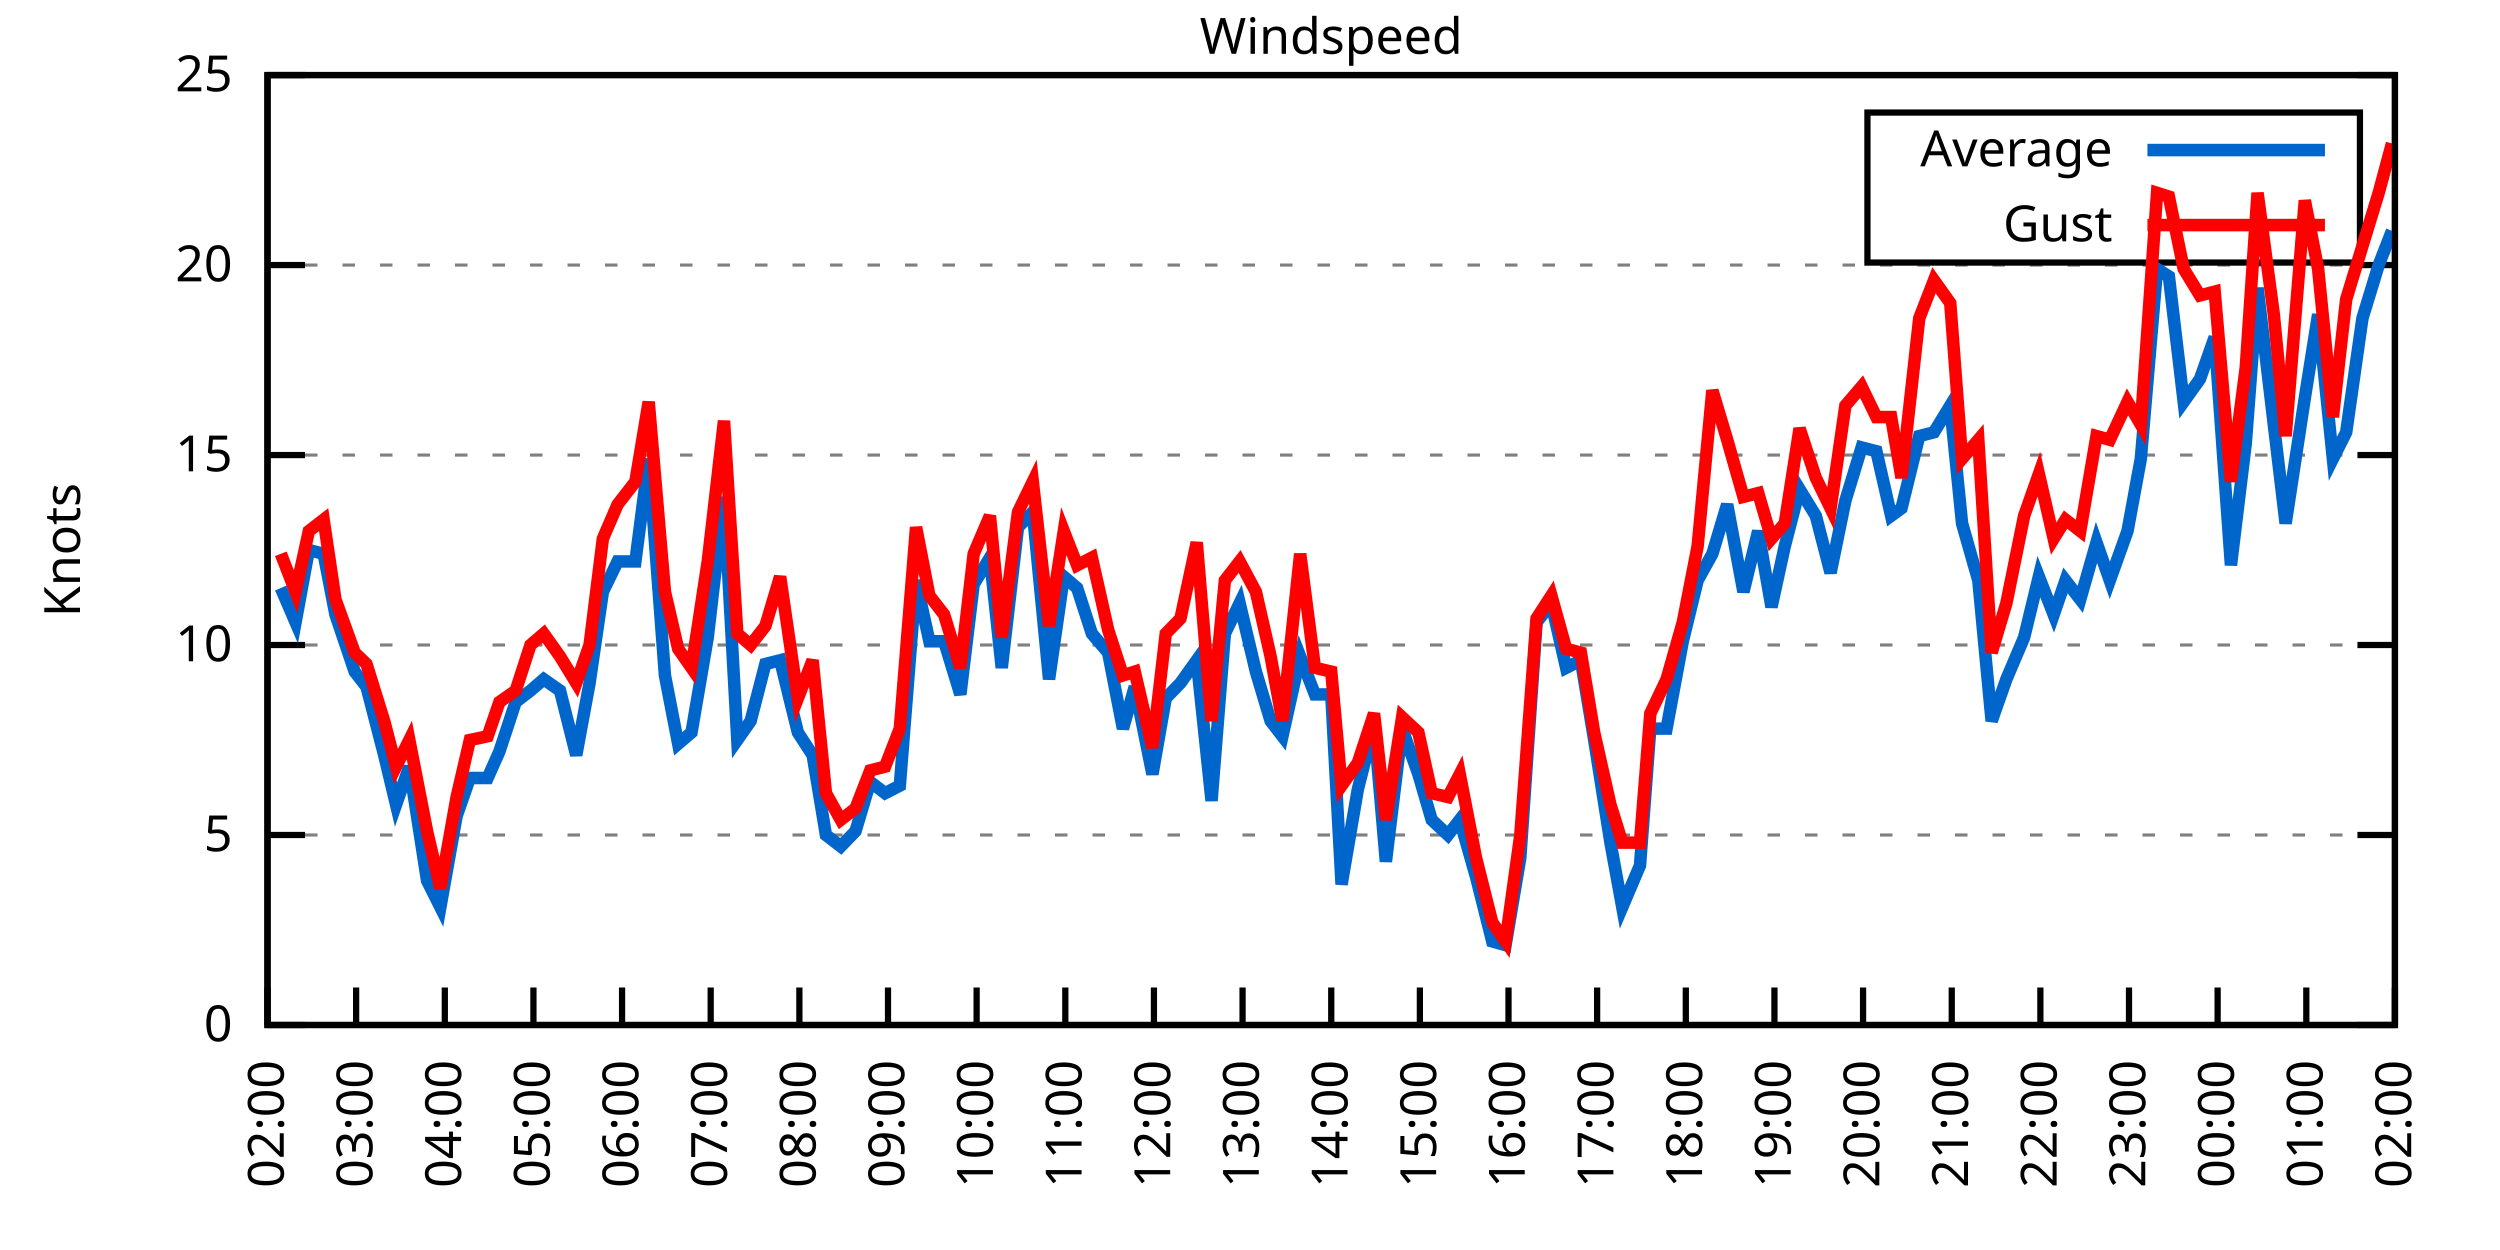
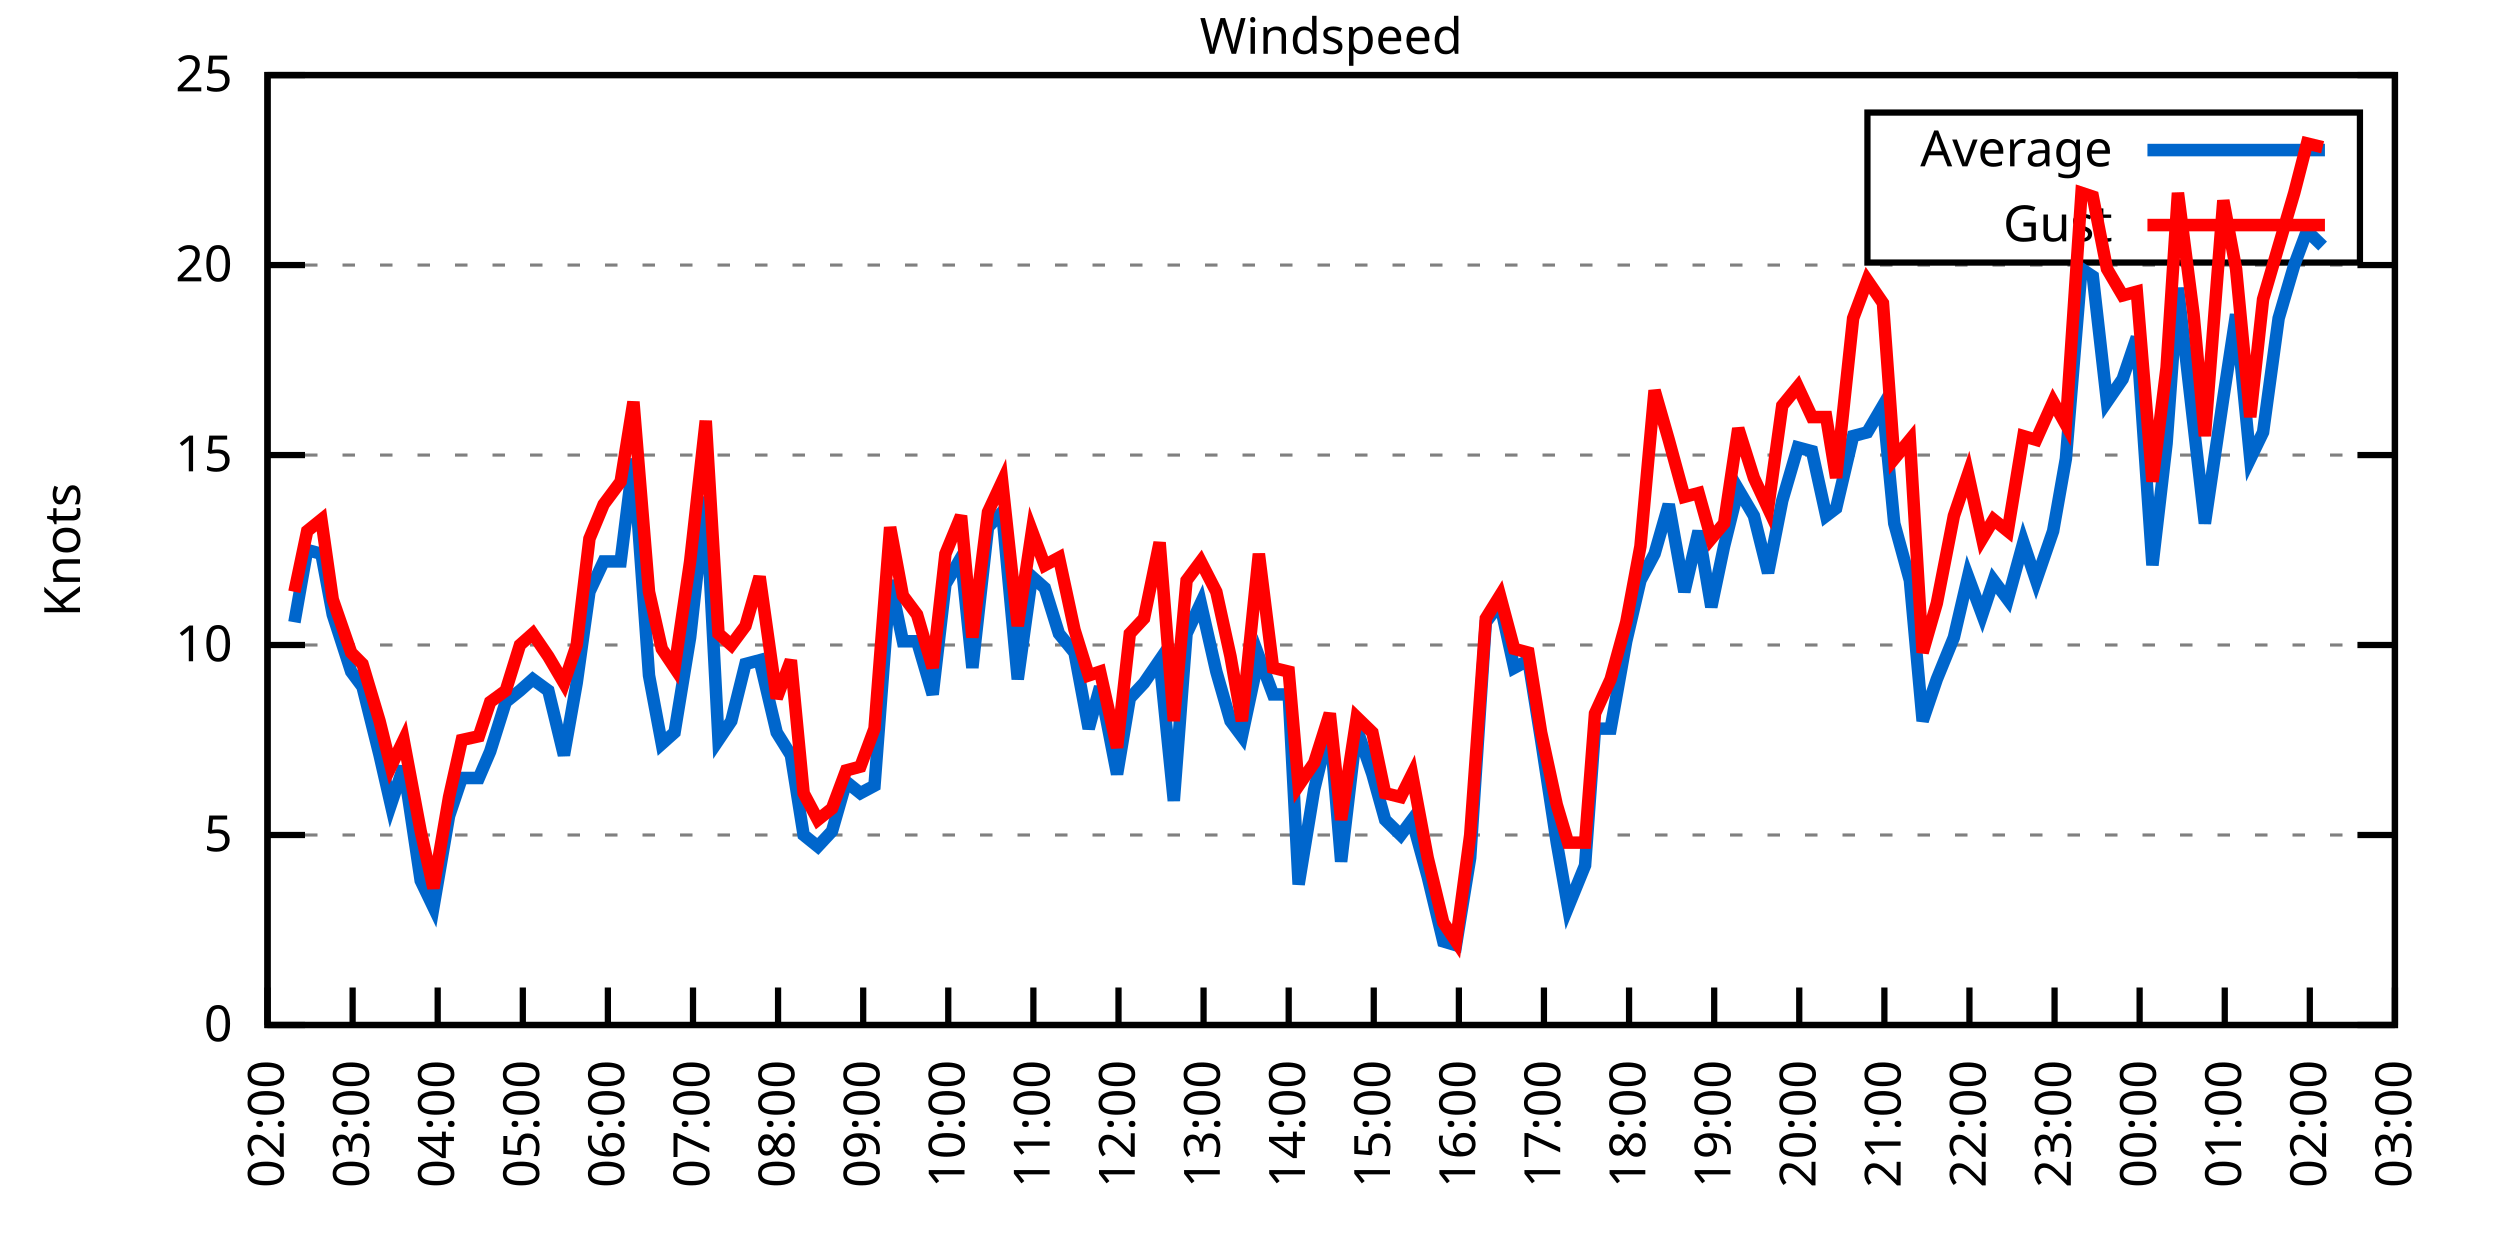
<svg xmlns="http://www.w3.org/2000/svg" xmlns:xlink="http://www.w3.org/1999/xlink" width="400" height="200" viewBox="0 0 400 200">
  <g id="gnuplot_canvas">
    <rect x="0" y="0" width="400" height="200" fill="none" />
    <defs>
      <circle id="gpDot" r="0.5" stroke-width="0.5" stroke="currentColor" />
      <path id="gpPt0" stroke-width="0.333" stroke="currentColor" d="M-1,0 h2 M0,-1 v2" />
      <path id="gpPt1" stroke-width="0.333" stroke="currentColor" d="M-1,-1 L1,1 M1,-1 L-1,1" />
      <path id="gpPt2" stroke-width="0.333" stroke="currentColor" d="M-1,0 L1,0 M0,-1 L0,1 M-1,-1 L1,1 M-1,1 L1,-1" />
      <rect id="gpPt3" stroke-width="0.333" stroke="currentColor" x="-1" y="-1" width="2" height="2" />
      <rect id="gpPt4" stroke-width="0.333" stroke="currentColor" fill="currentColor" x="-1" y="-1" width="2" height="2" />
      <circle id="gpPt5" stroke-width="0.333" stroke="currentColor" cx="0" cy="0" r="1" />
      <use xlink:href="#gpPt5" id="gpPt6" fill="currentColor" stroke="none" />
      <path id="gpPt7" stroke-width="0.333" stroke="currentColor" d="M0,-1.33 L-1.33,0.67 L1.33,0.67 z" />
      <use xlink:href="#gpPt7" id="gpPt8" fill="currentColor" stroke="none" />
      <use xlink:href="#gpPt7" id="gpPt9" stroke="currentColor" transform="rotate(180)" />
      <use xlink:href="#gpPt9" id="gpPt10" fill="currentColor" stroke="none" />
      <use xlink:href="#gpPt3" id="gpPt11" stroke="currentColor" transform="rotate(45)" />
      <use xlink:href="#gpPt11" id="gpPt12" fill="currentColor" stroke="none" />
      <path id="gpPt13" stroke-width="0.333" stroke="currentColor" d="M0,1.330 L1.265,0.411 L0.782,-1.067 L-0.782,-1.076 L-1.265,0.411 z" />
      <use xlink:href="#gpPt13" id="gpPt14" fill="currentColor" stroke="none" />
      <filter id="textbox" filterUnits="objectBoundingBox" x="0" y="0" height="1" width="1">
        <feFlood flood-color="white" flood-opacity="1" result="bgnd" />
        <feComposite in="SourceGraphic" in2="bgnd" operator="atop" />
      </filter>
      <filter id="greybox" filterUnits="objectBoundingBox" x="0" y="0" height="1" width="1">
        <feFlood flood-color="lightgrey" flood-opacity="1" result="grey" />
        <feComposite in="SourceGraphic" in2="grey" operator="atop" />
      </filter>
    </defs>
    <g fill="none" color="white" stroke="currentColor" stroke-width="1.00" stroke-linecap="butt" stroke-linejoin="miter">
</g>
    <g fill="none" color="black" stroke="currentColor" stroke-width="1.00" stroke-linecap="butt" stroke-linejoin="miter">
      <g stroke="none" shape-rendering="crispEdges">
        <polygon fill="rgb(255, 255, 255)" points="42.80,164.00 383.18,164.00 383.18,12.02 42.80,12.02 " />
      </g>
    </g>
    <g fill="none" color="black" stroke="currentColor" stroke-width="1.00" stroke-linecap="butt" stroke-linejoin="miter">
</g>
    <g fill="none" color="black" stroke="black" stroke-width="0.50" stroke-linecap="butt" stroke-linejoin="miter">
</g>
    <g fill="none" color="gray" stroke="currentColor" stroke-width="0.50" stroke-linecap="butt" stroke-linejoin="miter">
      <path stroke="gray" stroke-dasharray="2,4" class="gridline" d="M42.80,164.00 L383.19,164.00  " />
    </g>
    <g fill="none" color="gray" stroke="gray" stroke-width="1.00" stroke-linecap="butt" stroke-linejoin="miter">
</g>
    <g fill="none" color="black" stroke="currentColor" stroke-width="1.00" stroke-linecap="butt" stroke-linejoin="miter">
      <path stroke="black" d="M42.80,164.00 L48.80,164.00 M383.19,164.00 L377.19,164.00  " />
      <g transform="translate(37.20,166.60)" stroke="none" fill="black" font-family="Sans" font-size="8.00" text-anchor="end">
        <text>
          <tspan font-family="Sans"> 0</tspan>
        </text>
      </g>
    </g>
    <g fill="none" color="black" stroke="currentColor" stroke-width="1.00" stroke-linecap="butt" stroke-linejoin="miter">
</g>
    <g fill="none" color="black" stroke="black" stroke-width="0.50" stroke-linecap="butt" stroke-linejoin="miter">
</g>
    <g fill="none" color="gray" stroke="currentColor" stroke-width="0.50" stroke-linecap="butt" stroke-linejoin="miter">
      <path stroke="gray" stroke-dasharray="2,4" class="gridline" d="M42.80,133.60 L383.19,133.60  " />
    </g>
    <g fill="none" color="gray" stroke="gray" stroke-width="1.00" stroke-linecap="butt" stroke-linejoin="miter">
</g>
    <g fill="none" color="black" stroke="currentColor" stroke-width="1.00" stroke-linecap="butt" stroke-linejoin="miter">
      <path stroke="black" d="M42.80,133.60 L48.80,133.60 M383.19,133.60 L377.19,133.60  " />
      <g transform="translate(37.20,136.20)" stroke="none" fill="black" font-family="Sans" font-size="8.00" text-anchor="end">
        <text>
          <tspan font-family="Sans"> 5</tspan>
        </text>
      </g>
    </g>
    <g fill="none" color="black" stroke="currentColor" stroke-width="1.00" stroke-linecap="butt" stroke-linejoin="miter">
</g>
    <g fill="none" color="black" stroke="black" stroke-width="0.50" stroke-linecap="butt" stroke-linejoin="miter">
</g>
    <g fill="none" color="gray" stroke="currentColor" stroke-width="0.50" stroke-linecap="butt" stroke-linejoin="miter">
      <path stroke="gray" stroke-dasharray="2,4" class="gridline" d="M42.80,103.20 L383.19,103.20  " />
    </g>
    <g fill="none" color="gray" stroke="gray" stroke-width="1.00" stroke-linecap="butt" stroke-linejoin="miter">
</g>
    <g fill="none" color="black" stroke="currentColor" stroke-width="1.00" stroke-linecap="butt" stroke-linejoin="miter">
      <path stroke="black" d="M42.80,103.20 L48.80,103.20 M383.19,103.20 L377.19,103.20  " />
      <g transform="translate(37.20,105.80)" stroke="none" fill="black" font-family="Sans" font-size="8.00" text-anchor="end">
        <text>
          <tspan font-family="Sans"> 10</tspan>
        </text>
      </g>
    </g>
    <g fill="none" color="black" stroke="currentColor" stroke-width="1.00" stroke-linecap="butt" stroke-linejoin="miter">
</g>
    <g fill="none" color="black" stroke="black" stroke-width="0.50" stroke-linecap="butt" stroke-linejoin="miter">
</g>
    <g fill="none" color="gray" stroke="currentColor" stroke-width="0.50" stroke-linecap="butt" stroke-linejoin="miter">
      <path stroke="gray" stroke-dasharray="2,4" class="gridline" d="M42.80,72.81 L383.19,72.81  " />
    </g>
    <g fill="none" color="gray" stroke="gray" stroke-width="1.00" stroke-linecap="butt" stroke-linejoin="miter">
</g>
    <g fill="none" color="black" stroke="currentColor" stroke-width="1.00" stroke-linecap="butt" stroke-linejoin="miter">
      <path stroke="black" d="M42.80,72.81 L48.80,72.81 M383.19,72.81 L377.19,72.81  " />
      <g transform="translate(37.20,75.41)" stroke="none" fill="black" font-family="Sans" font-size="8.00" text-anchor="end">
        <text>
          <tspan font-family="Sans"> 15</tspan>
        </text>
      </g>
    </g>
    <g fill="none" color="black" stroke="currentColor" stroke-width="1.00" stroke-linecap="butt" stroke-linejoin="miter">
</g>
    <g fill="none" color="black" stroke="black" stroke-width="0.50" stroke-linecap="butt" stroke-linejoin="miter">
</g>
    <g fill="none" color="gray" stroke="currentColor" stroke-width="0.50" stroke-linecap="butt" stroke-linejoin="miter">
      <path stroke="gray" stroke-dasharray="2,4" class="gridline" d="M42.80,42.41 L383.19,42.41  " />
    </g>
    <g fill="none" color="gray" stroke="gray" stroke-width="1.00" stroke-linecap="butt" stroke-linejoin="miter">
</g>
    <g fill="none" color="black" stroke="currentColor" stroke-width="1.00" stroke-linecap="butt" stroke-linejoin="miter">
      <path stroke="black" d="M42.80,42.41 L48.80,42.41 M383.19,42.41 L377.19,42.41  " />
      <g transform="translate(37.20,45.01)" stroke="none" fill="black" font-family="Sans" font-size="8.00" text-anchor="end">
        <text>
          <tspan font-family="Sans"> 20</tspan>
        </text>
      </g>
    </g>
    <g fill="none" color="black" stroke="currentColor" stroke-width="1.00" stroke-linecap="butt" stroke-linejoin="miter">
</g>
    <g fill="none" color="black" stroke="black" stroke-width="0.50" stroke-linecap="butt" stroke-linejoin="miter">
</g>
    <g fill="none" color="gray" stroke="currentColor" stroke-width="0.50" stroke-linecap="butt" stroke-linejoin="miter">
      <path stroke="gray" stroke-dasharray="2,4" class="gridline" d="M42.80,12.01 L383.19,12.01  " />
    </g>
    <g fill="none" color="gray" stroke="gray" stroke-width="1.00" stroke-linecap="butt" stroke-linejoin="miter">
</g>
    <g fill="none" color="black" stroke="currentColor" stroke-width="1.00" stroke-linecap="butt" stroke-linejoin="miter">
      <path stroke="black" d="M42.80,12.01 L48.80,12.01 M383.19,12.01 L377.19,12.01  " />
      <g transform="translate(37.20,14.61)" stroke="none" fill="black" font-family="Sans" font-size="8.00" text-anchor="end">
        <text>
          <tspan font-family="Sans"> 25</tspan>
        </text>
      </g>
    </g>
    <g fill="none" color="black" stroke="currentColor" stroke-width="1.00" stroke-linecap="butt" stroke-linejoin="miter">
      <path stroke="black" d="M42.80,164.00 L42.80,158.00  " />
      <g transform="translate(45.40,169.60) rotate(270.00)" stroke="none" fill="black" font-family="Sans" font-size="8.00" text-anchor="end">
        <text>
          <tspan font-family="Sans">02:00</tspan>
        </text>
      </g>
    </g>
    <g fill="none" color="black" stroke="currentColor" stroke-width="1.00" stroke-linecap="butt" stroke-linejoin="miter">
-       <path stroke="black" d="M56.98,164.00 L56.98,158.00  " />
-       <g transform="translate(59.58,169.60) rotate(270.00)" stroke="none" fill="black" font-family="Sans" font-size="8.00" text-anchor="end">
+       <path stroke="black" d="M56.42,164.00 L56.42,158.00  " />
+       <g transform="translate(59.02,169.60) rotate(270.00)" stroke="none" fill="black" font-family="Sans" font-size="8.00" text-anchor="end">
        <text>
          <tspan font-family="Sans">03:00</tspan>
        </text>
      </g>
    </g>
    <g fill="none" color="black" stroke="currentColor" stroke-width="1.00" stroke-linecap="butt" stroke-linejoin="miter">
-       <path stroke="black" d="M71.17,164.00 L71.17,158.00  " />
-       <g transform="translate(73.77,169.60) rotate(270.00)" stroke="none" fill="black" font-family="Sans" font-size="8.00" text-anchor="end">
+       <path stroke="black" d="M70.03,164.00 L70.03,158.00  " />
+       <g transform="translate(72.63,169.60) rotate(270.00)" stroke="none" fill="black" font-family="Sans" font-size="8.00" text-anchor="end">
        <text>
          <tspan font-family="Sans">04:00</tspan>
        </text>
      </g>
    </g>
    <g fill="none" color="black" stroke="currentColor" stroke-width="1.00" stroke-linecap="butt" stroke-linejoin="miter">
-       <path stroke="black" d="M85.35,164.00 L85.35,158.00  " />
-       <g transform="translate(87.95,169.60) rotate(270.00)" stroke="none" fill="black" font-family="Sans" font-size="8.00" text-anchor="end">
+       <path stroke="black" d="M83.65,164.00 L83.65,158.00  " />
+       <g transform="translate(86.25,169.60) rotate(270.00)" stroke="none" fill="black" font-family="Sans" font-size="8.00" text-anchor="end">
        <text>
          <tspan font-family="Sans">05:00</tspan>
        </text>
      </g>
    </g>
    <g fill="none" color="black" stroke="currentColor" stroke-width="1.00" stroke-linecap="butt" stroke-linejoin="miter">
-       <path stroke="black" d="M99.53,164.00 L99.53,158.00  " />
-       <g transform="translate(102.13,169.60) rotate(270.00)" stroke="none" fill="black" font-family="Sans" font-size="8.00" text-anchor="end">
+       <path stroke="black" d="M97.26,164.00 L97.26,158.00  " />
+       <g transform="translate(99.86,169.60) rotate(270.00)" stroke="none" fill="black" font-family="Sans" font-size="8.00" text-anchor="end">
        <text>
          <tspan font-family="Sans">06:00</tspan>
        </text>
      </g>
    </g>
    <g fill="none" color="black" stroke="currentColor" stroke-width="1.00" stroke-linecap="butt" stroke-linejoin="miter">
-       <path stroke="black" d="M113.71,164.00 L113.71,158.00  " />
-       <g transform="translate(116.31,169.60) rotate(270.00)" stroke="none" fill="black" font-family="Sans" font-size="8.00" text-anchor="end">
+       <path stroke="black" d="M110.88,164.00 L110.88,158.00  " />
+       <g transform="translate(113.48,169.60) rotate(270.00)" stroke="none" fill="black" font-family="Sans" font-size="8.00" text-anchor="end">
        <text>
          <tspan font-family="Sans">07:00</tspan>
        </text>
      </g>
    </g>
    <g fill="none" color="black" stroke="currentColor" stroke-width="1.00" stroke-linecap="butt" stroke-linejoin="miter">
-       <path stroke="black" d="M127.90,164.00 L127.90,158.00  " />
-       <g transform="translate(130.50,169.60) rotate(270.00)" stroke="none" fill="black" font-family="Sans" font-size="8.00" text-anchor="end">
+       <path stroke="black" d="M124.49,164.00 L124.49,158.00  " />
+       <g transform="translate(127.09,169.60) rotate(270.00)" stroke="none" fill="black" font-family="Sans" font-size="8.00" text-anchor="end">
        <text>
          <tspan font-family="Sans">08:00</tspan>
        </text>
      </g>
    </g>
    <g fill="none" color="black" stroke="currentColor" stroke-width="1.00" stroke-linecap="butt" stroke-linejoin="miter">
-       <path stroke="black" d="M142.08,164.00 L142.08,158.00  " />
-       <g transform="translate(144.68,169.60) rotate(270.00)" stroke="none" fill="black" font-family="Sans" font-size="8.00" text-anchor="end">
+       <path stroke="black" d="M138.11,164.00 L138.11,158.00  " />
+       <g transform="translate(140.71,169.60) rotate(270.00)" stroke="none" fill="black" font-family="Sans" font-size="8.00" text-anchor="end">
        <text>
          <tspan font-family="Sans">09:00</tspan>
        </text>
      </g>
    </g>
    <g fill="none" color="black" stroke="currentColor" stroke-width="1.00" stroke-linecap="butt" stroke-linejoin="miter">
-       <path stroke="black" d="M156.26,164.00 L156.26,158.00  " />
-       <g transform="translate(158.86,169.60) rotate(270.00)" stroke="none" fill="black" font-family="Sans" font-size="8.00" text-anchor="end">
+       <path stroke="black" d="M151.72,164.00 L151.72,158.00  " />
+       <g transform="translate(154.32,169.60) rotate(270.00)" stroke="none" fill="black" font-family="Sans" font-size="8.00" text-anchor="end">
        <text>
          <tspan font-family="Sans">10:00</tspan>
        </text>
      </g>
    </g>
    <g fill="none" color="black" stroke="currentColor" stroke-width="1.00" stroke-linecap="butt" stroke-linejoin="miter">
-       <path stroke="black" d="M170.45,164.00 L170.45,158.00  " />
-       <g transform="translate(173.05,169.60) rotate(270.00)" stroke="none" fill="black" font-family="Sans" font-size="8.00" text-anchor="end">
+       <path stroke="black" d="M165.34,164.00 L165.34,158.00  " />
+       <g transform="translate(167.94,169.60) rotate(270.00)" stroke="none" fill="black" font-family="Sans" font-size="8.00" text-anchor="end">
        <text>
          <tspan font-family="Sans">11:00</tspan>
        </text>
      </g>
    </g>
    <g fill="none" color="black" stroke="currentColor" stroke-width="1.00" stroke-linecap="butt" stroke-linejoin="miter">
-       <path stroke="black" d="M184.63,164.00 L184.63,158.00  " />
-       <g transform="translate(187.23,169.60) rotate(270.00)" stroke="none" fill="black" font-family="Sans" font-size="8.00" text-anchor="end">
+       <path stroke="black" d="M178.96,164.00 L178.96,158.00  " />
+       <g transform="translate(181.56,169.60) rotate(270.00)" stroke="none" fill="black" font-family="Sans" font-size="8.00" text-anchor="end">
        <text>
          <tspan font-family="Sans">12:00</tspan>
        </text>
      </g>
    </g>
    <g fill="none" color="black" stroke="currentColor" stroke-width="1.00" stroke-linecap="butt" stroke-linejoin="miter">
-       <path stroke="black" d="M198.81,164.00 L198.81,158.00  " />
-       <g transform="translate(201.41,169.60) rotate(270.00)" stroke="none" fill="black" font-family="Sans" font-size="8.00" text-anchor="end">
+       <path stroke="black" d="M192.57,164.00 L192.57,158.00  " />
+       <g transform="translate(195.17,169.60) rotate(270.00)" stroke="none" fill="black" font-family="Sans" font-size="8.00" text-anchor="end">
        <text>
          <tspan font-family="Sans">13:00</tspan>
        </text>
      </g>
    </g>
    <g fill="none" color="black" stroke="currentColor" stroke-width="1.00" stroke-linecap="butt" stroke-linejoin="miter">
-       <path stroke="black" d="M213.00,164.00 L213.00,158.00  " />
-       <g transform="translate(215.60,169.60) rotate(270.00)" stroke="none" fill="black" font-family="Sans" font-size="8.00" text-anchor="end">
+       <path stroke="black" d="M206.19,164.00 L206.19,158.00  " />
+       <g transform="translate(208.79,169.60) rotate(270.00)" stroke="none" fill="black" font-family="Sans" font-size="8.00" text-anchor="end">
        <text>
          <tspan font-family="Sans">14:00</tspan>
        </text>
      </g>
    </g>
    <g fill="none" color="black" stroke="currentColor" stroke-width="1.00" stroke-linecap="butt" stroke-linejoin="miter">
-       <path stroke="black" d="M227.18,164.00 L227.18,158.00  " />
-       <g transform="translate(229.78,169.60) rotate(270.00)" stroke="none" fill="black" font-family="Sans" font-size="8.00" text-anchor="end">
+       <path stroke="black" d="M219.80,164.00 L219.80,158.00  " />
+       <g transform="translate(222.40,169.60) rotate(270.00)" stroke="none" fill="black" font-family="Sans" font-size="8.00" text-anchor="end">
        <text>
          <tspan font-family="Sans">15:00</tspan>
        </text>
      </g>
    </g>
    <g fill="none" color="black" stroke="currentColor" stroke-width="1.00" stroke-linecap="butt" stroke-linejoin="miter">
-       <path stroke="black" d="M241.36,164.00 L241.36,158.00  " />
-       <g transform="translate(243.96,169.60) rotate(270.00)" stroke="none" fill="black" font-family="Sans" font-size="8.00" text-anchor="end">
+       <path stroke="black" d="M233.42,164.00 L233.42,158.00  " />
+       <g transform="translate(236.02,169.60) rotate(270.00)" stroke="none" fill="black" font-family="Sans" font-size="8.00" text-anchor="end">
        <text>
          <tspan font-family="Sans">16:00</tspan>
        </text>
      </g>
    </g>
    <g fill="none" color="black" stroke="currentColor" stroke-width="1.00" stroke-linecap="butt" stroke-linejoin="miter">
-       <path stroke="black" d="M255.54,164.00 L255.54,158.00  " />
-       <g transform="translate(258.14,169.60) rotate(270.00)" stroke="none" fill="black" font-family="Sans" font-size="8.00" text-anchor="end">
+       <path stroke="black" d="M247.03,164.00 L247.03,158.00  " />
+       <g transform="translate(249.63,169.60) rotate(270.00)" stroke="none" fill="black" font-family="Sans" font-size="8.00" text-anchor="end">
        <text>
          <tspan font-family="Sans">17:00</tspan>
        </text>
      </g>
    </g>
    <g fill="none" color="black" stroke="currentColor" stroke-width="1.00" stroke-linecap="butt" stroke-linejoin="miter">
-       <path stroke="black" d="M269.73,164.00 L269.73,158.00  " />
-       <g transform="translate(272.33,169.60) rotate(270.00)" stroke="none" fill="black" font-family="Sans" font-size="8.00" text-anchor="end">
+       <path stroke="black" d="M260.65,164.00 L260.65,158.00  " />
+       <g transform="translate(263.25,169.60) rotate(270.00)" stroke="none" fill="black" font-family="Sans" font-size="8.00" text-anchor="end">
        <text>
          <tspan font-family="Sans">18:00</tspan>
        </text>
      </g>
    </g>
    <g fill="none" color="black" stroke="currentColor" stroke-width="1.00" stroke-linecap="butt" stroke-linejoin="miter">
-       <path stroke="black" d="M283.91,164.00 L283.91,158.00  " />
-       <g transform="translate(286.51,169.60) rotate(270.00)" stroke="none" fill="black" font-family="Sans" font-size="8.00" text-anchor="end">
+       <path stroke="black" d="M274.27,164.00 L274.27,158.00  " />
+       <g transform="translate(276.87,169.60) rotate(270.00)" stroke="none" fill="black" font-family="Sans" font-size="8.00" text-anchor="end">
        <text>
          <tspan font-family="Sans">19:00</tspan>
        </text>
      </g>
    </g>
    <g fill="none" color="black" stroke="currentColor" stroke-width="1.00" stroke-linecap="butt" stroke-linejoin="miter">
-       <path stroke="black" d="M298.09,164.00 L298.09,158.00  " />
-       <g transform="translate(300.69,169.60) rotate(270.00)" stroke="none" fill="black" font-family="Sans" font-size="8.00" text-anchor="end">
+       <path stroke="black" d="M287.88,164.00 L287.88,158.00  " />
+       <g transform="translate(290.48,169.60) rotate(270.00)" stroke="none" fill="black" font-family="Sans" font-size="8.00" text-anchor="end">
        <text>
          <tspan font-family="Sans">20:00</tspan>
        </text>
      </g>
    </g>
    <g fill="none" color="black" stroke="currentColor" stroke-width="1.00" stroke-linecap="butt" stroke-linejoin="miter">
-       <path stroke="black" d="M312.28,164.00 L312.28,158.00  " />
-       <g transform="translate(314.88,169.60) rotate(270.00)" stroke="none" fill="black" font-family="Sans" font-size="8.00" text-anchor="end">
+       <path stroke="black" d="M301.50,164.00 L301.50,158.00  " />
+       <g transform="translate(304.10,169.60) rotate(270.00)" stroke="none" fill="black" font-family="Sans" font-size="8.00" text-anchor="end">
        <text>
          <tspan font-family="Sans">21:00</tspan>
        </text>
      </g>
    </g>
    <g fill="none" color="black" stroke="currentColor" stroke-width="1.00" stroke-linecap="butt" stroke-linejoin="miter">
-       <path stroke="black" d="M326.46,164.00 L326.46,158.00  " />
-       <g transform="translate(329.06,169.60) rotate(270.00)" stroke="none" fill="black" font-family="Sans" font-size="8.00" text-anchor="end">
+       <path stroke="black" d="M315.11,164.00 L315.11,158.00  " />
+       <g transform="translate(317.71,169.60) rotate(270.00)" stroke="none" fill="black" font-family="Sans" font-size="8.00" text-anchor="end">
        <text>
          <tspan font-family="Sans">22:00</tspan>
        </text>
      </g>
    </g>
    <g fill="none" color="black" stroke="currentColor" stroke-width="1.00" stroke-linecap="butt" stroke-linejoin="miter">
-       <path stroke="black" d="M340.64,164.00 L340.64,158.00  " />
-       <g transform="translate(343.24,169.60) rotate(270.00)" stroke="none" fill="black" font-family="Sans" font-size="8.00" text-anchor="end">
+       <path stroke="black" d="M328.73,164.00 L328.73,158.00  " />
+       <g transform="translate(331.33,169.60) rotate(270.00)" stroke="none" fill="black" font-family="Sans" font-size="8.00" text-anchor="end">
        <text>
          <tspan font-family="Sans">23:00</tspan>
        </text>
      </g>
    </g>
    <g fill="none" color="black" stroke="currentColor" stroke-width="1.00" stroke-linecap="butt" stroke-linejoin="miter">
-       <path stroke="black" d="M354.82,164.00 L354.82,158.00  " />
-       <g transform="translate(357.42,169.60) rotate(270.00)" stroke="none" fill="black" font-family="Sans" font-size="8.00" text-anchor="end">
+       <path stroke="black" d="M342.34,164.00 L342.34,158.00  " />
+       <g transform="translate(344.94,169.60) rotate(270.00)" stroke="none" fill="black" font-family="Sans" font-size="8.00" text-anchor="end">
        <text>
          <tspan font-family="Sans">00:00</tspan>
        </text>
      </g>
    </g>
    <g fill="none" color="black" stroke="currentColor" stroke-width="1.00" stroke-linecap="butt" stroke-linejoin="miter">
-       <path stroke="black" d="M369.01,164.00 L369.01,158.00  " />
-       <g transform="translate(371.61,169.60) rotate(270.00)" stroke="none" fill="black" font-family="Sans" font-size="8.00" text-anchor="end">
+       <path stroke="black" d="M355.96,164.00 L355.96,158.00  " />
+       <g transform="translate(358.56,169.60) rotate(270.00)" stroke="none" fill="black" font-family="Sans" font-size="8.00" text-anchor="end">
        <text>
          <tspan font-family="Sans">01:00</tspan>
+         </text>
+       </g>
+     </g>
+     <g fill="none" color="black" stroke="currentColor" stroke-width="1.00" stroke-linecap="butt" stroke-linejoin="miter">
+       <path stroke="black" d="M369.57,164.00 L369.57,158.00  " />
+       <g transform="translate(372.17,169.60) rotate(270.00)" stroke="none" fill="black" font-family="Sans" font-size="8.00" text-anchor="end">
+         <text>
+           <tspan font-family="Sans">02:00</tspan>
        </text>
      </g>
    </g>
    <g fill="none" color="black" stroke="currentColor" stroke-width="1.00" stroke-linecap="butt" stroke-linejoin="miter">
      <path stroke="black" d="M383.19,164.00 L383.19,158.00  " />
      <g transform="translate(385.79,169.60) rotate(270.00)" stroke="none" fill="black" font-family="Sans" font-size="8.00" text-anchor="end">
        <text>
-           <tspan font-family="Sans">02:00</tspan>
+           <tspan font-family="Sans">03:00</tspan>
        </text>
      </g>
    </g>
    <g fill="none" color="black" stroke="currentColor" stroke-width="1.00" stroke-linecap="butt" stroke-linejoin="miter">
</g>
    <g fill="none" color="black" stroke="currentColor" stroke-width="1.00" stroke-linecap="butt" stroke-linejoin="miter">
      <path stroke="black" d="M42.80,12.01 L42.80,164.00 L383.19,164.00 L383.19,12.01 L42.80,12.01 Z  " />
    </g>
    <g fill="none" color="black" stroke="currentColor" stroke-width="1.00" stroke-linecap="butt" stroke-linejoin="miter">
</g>
    <g fill="none" color="black" stroke="currentColor" stroke-width="1.00" stroke-linecap="butt" stroke-linejoin="miter">
      <path stroke="black" d="M298.79,42.01 L298.79,18.01 L377.59,18.01 L377.59,42.01 L298.79,42.01 Z  " />
    </g>
    <g id="Windspeed_plot_1">
      <g fill="none" color="white" stroke="black" stroke-width="2.00" stroke-linecap="butt" stroke-linejoin="miter">
</g>
      <g fill="none" color="black" stroke="currentColor" stroke-width="2.00" stroke-linecap="butt" stroke-linejoin="miter">
        <g transform="translate(337.99,26.61)" stroke="none" fill="black" font-family="Sans" font-size="8.00" text-anchor="end">
          <text>
            <tspan font-family="Sans">Average</tspan>
          </text>
        </g>
      </g>
      <g fill="none" color="black" stroke="currentColor" stroke-width="2.00" stroke-linecap="butt" stroke-linejoin="miter">
-         <path stroke="rgb(  0, 102, 204)" d="M343.59,24.01 L371.99,24.01 M44.93,94.08 L47.29,99.56 L49.42,88.00 L51.78,88.61 L53.67,98.34 L56.75,107.46   L58.64,109.89 L61.47,120.83 L63.37,128.74 L65.49,122.66 L68.33,140.90 L70.46,145.15 L73.06,130.56 L75.18,124.48   L78.02,124.48 L79.91,120.23 L82.51,112.32 L84.88,110.50 L87.00,108.68 L89.60,110.50 L92.20,120.83 L94.33,109.28   L96.46,94.69 L98.82,89.83 L101.66,89.83 L103.79,73.41 L106.39,108.07 L108.51,119.01 L110.64,117.19 L113.24,101.99   L115.84,79.49 L117.97,118.40 L120.10,115.36 L122.46,106.24 L124.82,105.64 L127.66,117.19 L130.02,120.83 L132.15,133.60   L134.52,135.43 L136.88,132.99 L139.24,125.09 L141.61,126.91 L143.97,125.70 L146.57,92.87 L148.70,102.60 L151.06,102.60   L153.66,111.11 L155.79,93.48 L158.39,89.22 L160.28,106.85 L162.88,84.36 L165.25,81.93 L167.85,108.68 L170.21,92.26   L172.34,94.08 L174.70,101.38 L177.30,104.42 L179.67,116.58 L181.56,109.89 L184.39,123.87 L186.52,111.72 L188.88,109.28   L191.48,105.64 L193.85,128.13 L195.98,101.38 L198.34,96.52 L200.94,107.46 L203.30,115.36 L205.19,117.80 L208.03,105.03   L210.39,111.11 L213.00,111.11 L214.65,141.51 L217.25,126.31 L219.85,115.97 L221.74,137.86 L224.34,116.58 L226.94,123.87   L229.07,131.17 L231.67,133.60 L233.56,131.17 L236.16,140.29 L238.76,150.62 L240.89,151.23 L243.25,137.25 L245.85,99.56   L248.22,96.52 L250.58,106.85 L252.94,105.64 L255.07,118.40 L257.67,134.82 L259.56,145.15 L262.40,138.47 L264.05,116.58   L266.65,116.58 L269.25,102.60 L271.62,92.87 L273.98,88.61 L276.35,80.71 L278.95,94.69 L281.31,84.97 L283.44,97.12   L285.56,87.40 L287.93,78.28 L290.53,82.53 L292.89,91.65 L295.26,80.10 L297.86,71.59 L300.22,72.20 L302.58,82.53   L304.24,81.32 L307.08,69.77 L309.44,69.16 L312.04,64.90 L313.93,83.75 L316.53,92.87 L318.66,115.36 L321.02,108.68   L323.86,101.99 L326.22,92.26 L328.59,98.34 L330.48,92.87 L332.84,95.91 L335.44,86.79 L337.57,92.87 L340.40,84.97   L342.53,73.41 L345.13,43.02 L347.02,44.23 L349.39,64.29 L351.99,60.65 L354.35,53.96 L356.95,90.44 L359.32,70.98   L361.21,46.06 L363.81,67.94 L365.70,83.75 L368.77,63.69 L370.90,50.31 L373.26,73.41 L375.39,69.16 L377.99,50.92   L380.59,42.41 L382.72,36.94  " />
+         <path stroke="rgb(  0, 102, 204)" d="M343.59,24.01 L371.99,24.01 M47.11,99.56 L49.15,88.00 L51.42,88.61 L53.24,98.34 L56.19,107.46 L58.00,109.89   L60.73,120.83 L62.54,128.74 L64.58,122.66 L67.31,140.90 L69.35,145.15 L71.85,130.56 L73.89,124.48 L76.61,124.48   L78.43,120.23 L80.92,112.32 L83.19,110.50 L85.24,108.68 L87.73,110.50 L90.23,120.83 L92.27,109.28 L94.31,94.69   L96.58,89.83 L99.30,89.83 L101.35,73.41 L103.84,108.07 L105.89,119.01 L107.93,117.19 L110.42,101.99 L112.92,79.49   L114.96,118.40 L117.01,115.36 L119.27,106.24 L121.54,105.64 L124.27,117.19 L126.54,120.83 L128.58,133.60 L130.85,135.43   L133.12,132.99 L135.39,125.09 L137.66,126.91 L139.92,125.70 L142.42,92.87 L144.46,102.60 L146.73,102.60 L149.23,111.11   L151.27,93.48 L153.77,89.22 L155.58,106.85 L158.08,84.36 L160.35,81.93 L162.84,108.68 L165.11,92.26 L167.16,94.08   L169.43,101.38 L171.92,104.42 L174.19,116.58 L176.01,109.89 L178.73,123.87 L180.77,111.72 L183.04,109.28 L185.54,105.64   L187.81,128.13 L189.85,101.38 L192.12,96.52 L194.61,107.46 L196.88,115.36 L198.70,117.80 L201.42,105.03 L203.69,111.11   L206.19,111.11 L207.78,141.51 L210.27,126.31 L212.77,115.97 L214.58,137.86 L217.08,116.58 L219.58,123.87 L221.62,131.17   L224.11,133.60 L225.93,131.17 L228.43,140.29 L230.92,150.62 L232.96,151.23 L235.23,137.25 L237.73,99.56 L240.00,96.52   L242.27,106.85 L244.54,105.64 L246.58,118.40 L249.08,134.82 L250.89,145.15 L253.61,138.47 L255.20,116.58 L257.70,116.58   L260.20,102.60 L262.47,92.87 L264.73,88.61 L267.00,80.71 L269.50,94.69 L271.77,84.97 L273.81,97.12 L275.85,87.40   L278.12,78.28 L280.62,82.53 L282.89,91.65 L285.16,80.10 L287.65,71.59 L289.92,72.20 L292.19,82.53 L293.78,81.32   L296.50,69.77 L298.77,69.16 L301.27,64.90 L303.08,83.75 L305.58,92.87 L307.62,115.36 L309.89,108.68 L312.62,101.99   L314.89,92.26 L317.15,98.34 L318.97,92.87 L321.24,95.91 L323.74,86.79 L325.78,92.87 L328.50,84.97 L330.54,73.41   L333.04,43.02 L334.85,44.23 L337.12,64.29 L339.62,60.65 L341.89,53.96 L344.39,90.44 L346.65,70.98 L348.47,46.06   L350.97,67.94 L352.78,83.75 L355.73,63.69 L357.77,50.31 L360.04,73.41 L362.09,69.16 L364.58,50.92 L367.08,42.41   L369.12,36.94 L371.62,39.37  " />
      </g>
    </g>
    <g id="Windspeed_plot_2">
      <g fill="none" color="black" stroke="currentColor" stroke-width="2.00" stroke-linecap="butt" stroke-linejoin="miter">
        <g transform="translate(337.99,38.61)" stroke="none" fill="black" font-family="Sans" font-size="8.00" text-anchor="end">
          <text>
            <tspan font-family="Sans">Gust</tspan>
          </text>
        </g>
      </g>
      <g fill="none" color="black" stroke="currentColor" stroke-width="2.00" stroke-linecap="butt" stroke-linejoin="miter">
-         <path stroke="rgb(255,   0,   0)" d="M343.59,36.01 L371.99,36.01 M44.93,88.61 L47.29,94.69 L49.42,84.97 L51.78,83.14 L53.67,95.91 L56.75,104.42   L58.64,106.24 L61.47,115.36 L63.37,122.66 L65.49,118.40 L68.33,132.99 L70.46,142.11 L73.06,127.52 L75.18,118.40   L78.02,117.80 L79.91,112.32 L82.51,110.50 L84.88,103.20 L87.00,101.38 L89.60,105.03 L92.20,109.28 L94.33,103.20   L96.46,86.18 L98.82,80.71 L101.66,77.06 L103.79,64.29 L106.39,94.69 L108.51,103.81 L110.64,106.85 L113.24,89.83   L115.84,67.33 L117.97,101.38 L120.10,103.20 L122.46,100.16 L124.82,92.26 L127.66,111.72 L130.02,105.64 L132.15,126.91   L134.52,131.17 L136.88,129.35 L139.24,123.27 L141.61,122.66 L143.97,116.58 L146.57,84.36 L148.70,95.30 L151.06,98.34   L153.66,106.85 L155.79,88.61 L158.39,82.53 L160.28,101.99 L162.88,81.93 L165.25,77.06 L167.85,100.16 L170.21,84.97   L172.34,90.44 L174.70,89.22 L177.30,100.77 L179.67,108.07 L181.56,107.46 L184.39,119.62 L186.52,101.38 L188.88,98.95   L191.48,86.79 L193.85,115.36 L195.98,92.87 L198.34,89.83 L200.94,94.69 L203.30,105.03 L205.19,115.36 L208.03,88.61   L210.39,106.85 L213.00,107.46 L214.65,125.70 L217.25,122.05 L219.85,114.15 L221.74,131.17 L224.34,114.76 L226.94,117.19   L229.07,126.91 L231.67,127.52 L233.56,123.87 L236.16,137.25 L238.76,147.59 L240.89,150.62 L243.25,133.60 L245.85,98.95   L248.22,95.30 L250.58,103.81 L252.94,104.42 L255.07,117.19 L257.67,128.74 L259.56,134.82 L262.40,134.82 L264.05,114.15   L266.65,108.68 L269.25,99.56 L271.62,87.40 L273.98,62.47 L276.35,70.37 L278.95,79.49 L281.31,78.89 L283.44,86.18   L285.56,83.75 L287.93,68.55 L290.53,76.45 L292.89,81.32 L295.26,64.90 L297.86,61.86 L300.22,66.73 L302.58,66.73   L304.24,76.45 L307.08,50.92 L309.44,44.84 L312.04,48.49 L313.93,73.41 L316.53,70.37 L318.66,104.42 L321.02,96.52   L323.86,82.53 L326.22,75.85 L328.59,86.18 L330.48,83.14 L332.84,84.97 L335.44,69.77 L337.57,70.37 L340.40,64.29   L342.53,67.94 L345.13,30.86 L347.02,31.46 L349.39,43.02 L351.99,47.27 L354.35,46.66 L356.95,77.06 L359.32,58.82   L361.21,30.86 L363.81,50.31 L365.70,69.77 L368.77,32.07 L370.90,43.02 L373.26,66.73 L375.39,47.88 L377.99,39.37   L380.59,30.86 L382.72,22.95  " />
+         <path stroke="rgb(255,   0,   0)" d="M343.59,36.01 L371.99,36.01 M47.11,94.69 L49.15,84.97 L51.42,83.14 L53.24,95.91 L56.19,104.42 L58.00,106.24   L60.73,115.36 L62.54,122.66 L64.58,118.40 L67.31,132.99 L69.35,142.11 L71.85,127.52 L73.89,118.40 L76.61,117.80   L78.43,112.32 L80.92,110.50 L83.19,103.20 L85.24,101.38 L87.73,105.03 L90.23,109.28 L92.27,103.20 L94.31,86.18   L96.58,80.71 L99.30,77.06 L101.35,64.29 L103.84,94.69 L105.89,103.81 L107.93,106.85 L110.42,89.83 L112.92,67.33   L114.96,101.38 L117.01,103.20 L119.27,100.16 L121.54,92.26 L124.27,111.72 L126.54,105.64 L128.58,126.91 L130.85,131.17   L133.12,129.35 L135.39,123.27 L137.66,122.66 L139.92,116.58 L142.42,84.36 L144.46,95.30 L146.73,98.34 L149.23,106.85   L151.27,88.61 L153.77,82.53 L155.58,101.99 L158.08,81.93 L160.35,77.06 L162.84,100.16 L165.11,84.97 L167.16,90.44   L169.43,89.22 L171.92,100.77 L174.19,108.07 L176.01,107.46 L178.73,119.62 L180.77,101.38 L183.04,98.95 L185.54,86.79   L187.81,115.36 L189.85,92.87 L192.12,89.83 L194.61,94.69 L196.88,105.03 L198.70,115.36 L201.42,88.61 L203.69,106.85   L206.19,107.46 L207.78,125.70 L210.27,122.05 L212.77,114.15 L214.58,131.17 L217.08,114.76 L219.58,117.19 L221.62,126.91   L224.11,127.52 L225.93,123.87 L228.43,137.25 L230.92,147.59 L232.96,150.62 L235.23,133.60 L237.73,98.95 L240.00,95.30   L242.27,103.81 L244.54,104.42 L246.58,117.19 L249.08,128.74 L250.89,134.82 L253.61,134.82 L255.20,114.15 L257.70,108.68   L260.20,99.56 L262.47,87.40 L264.73,62.47 L267.00,70.37 L269.50,79.49 L271.77,78.89 L273.81,86.18 L275.85,83.75   L278.12,68.55 L280.62,76.45 L282.89,81.32 L285.16,64.90 L287.65,61.86 L289.92,66.73 L292.19,66.73 L293.78,76.45   L296.50,50.92 L298.77,44.84 L301.27,48.49 L303.08,73.41 L305.58,70.37 L307.62,104.42 L309.89,96.52 L312.62,82.53   L314.89,75.85 L317.15,86.18 L318.97,83.14 L321.24,84.97 L323.74,69.77 L325.78,70.37 L328.50,64.29 L330.54,67.94   L333.04,30.86 L334.85,31.46 L337.12,43.02 L339.62,47.27 L341.89,46.66 L344.39,77.06 L346.65,58.82 L348.47,30.86   L350.97,50.31 L352.78,69.77 L355.73,32.07 L357.77,43.02 L360.04,66.73 L362.09,47.88 L364.58,39.37 L367.08,30.86   L369.12,22.95 L371.62,23.56  " />
      </g>
    </g>
    <g fill="none" color="black" stroke="currentColor" stroke-width="2.00" stroke-linecap="butt" stroke-linejoin="miter">
</g>
    <g fill="none" color="black" stroke="black" stroke-width="1.00" stroke-linecap="butt" stroke-linejoin="miter">
</g>
    <g fill="none" color="black" stroke="currentColor" stroke-width="1.00" stroke-linecap="butt" stroke-linejoin="miter">
      <path stroke="black" d="M42.80,12.01 L42.80,164.00 L383.19,164.00 L383.19,12.01 L42.80,12.01 Z  " />
      <g transform="translate(12.80,88.01) rotate(270.00)" stroke="none" fill="black" font-family="Sans" font-size="8.00" text-anchor="middle">
        <text>
          <tspan font-family="Sans">Knots</tspan>
        </text>
      </g>
    </g>
    <g fill="none" color="black" stroke="currentColor" stroke-width="1.00" stroke-linecap="butt" stroke-linejoin="miter">
</g>
    <g fill="none" color="black" stroke="currentColor" stroke-width="1.00" stroke-linecap="butt" stroke-linejoin="miter">
      <g transform="translate(212.99,8.61)" stroke="none" fill="black" font-family="Sans" font-size="8.00" text-anchor="middle">
        <text>
          <tspan font-family="Sans">Windspeed</tspan>
        </text>
      </g>
    </g>
    <g fill="none" color="black" stroke="currentColor" stroke-width="1.00" stroke-linecap="butt" stroke-linejoin="miter">
</g>
  </g>
</svg>
